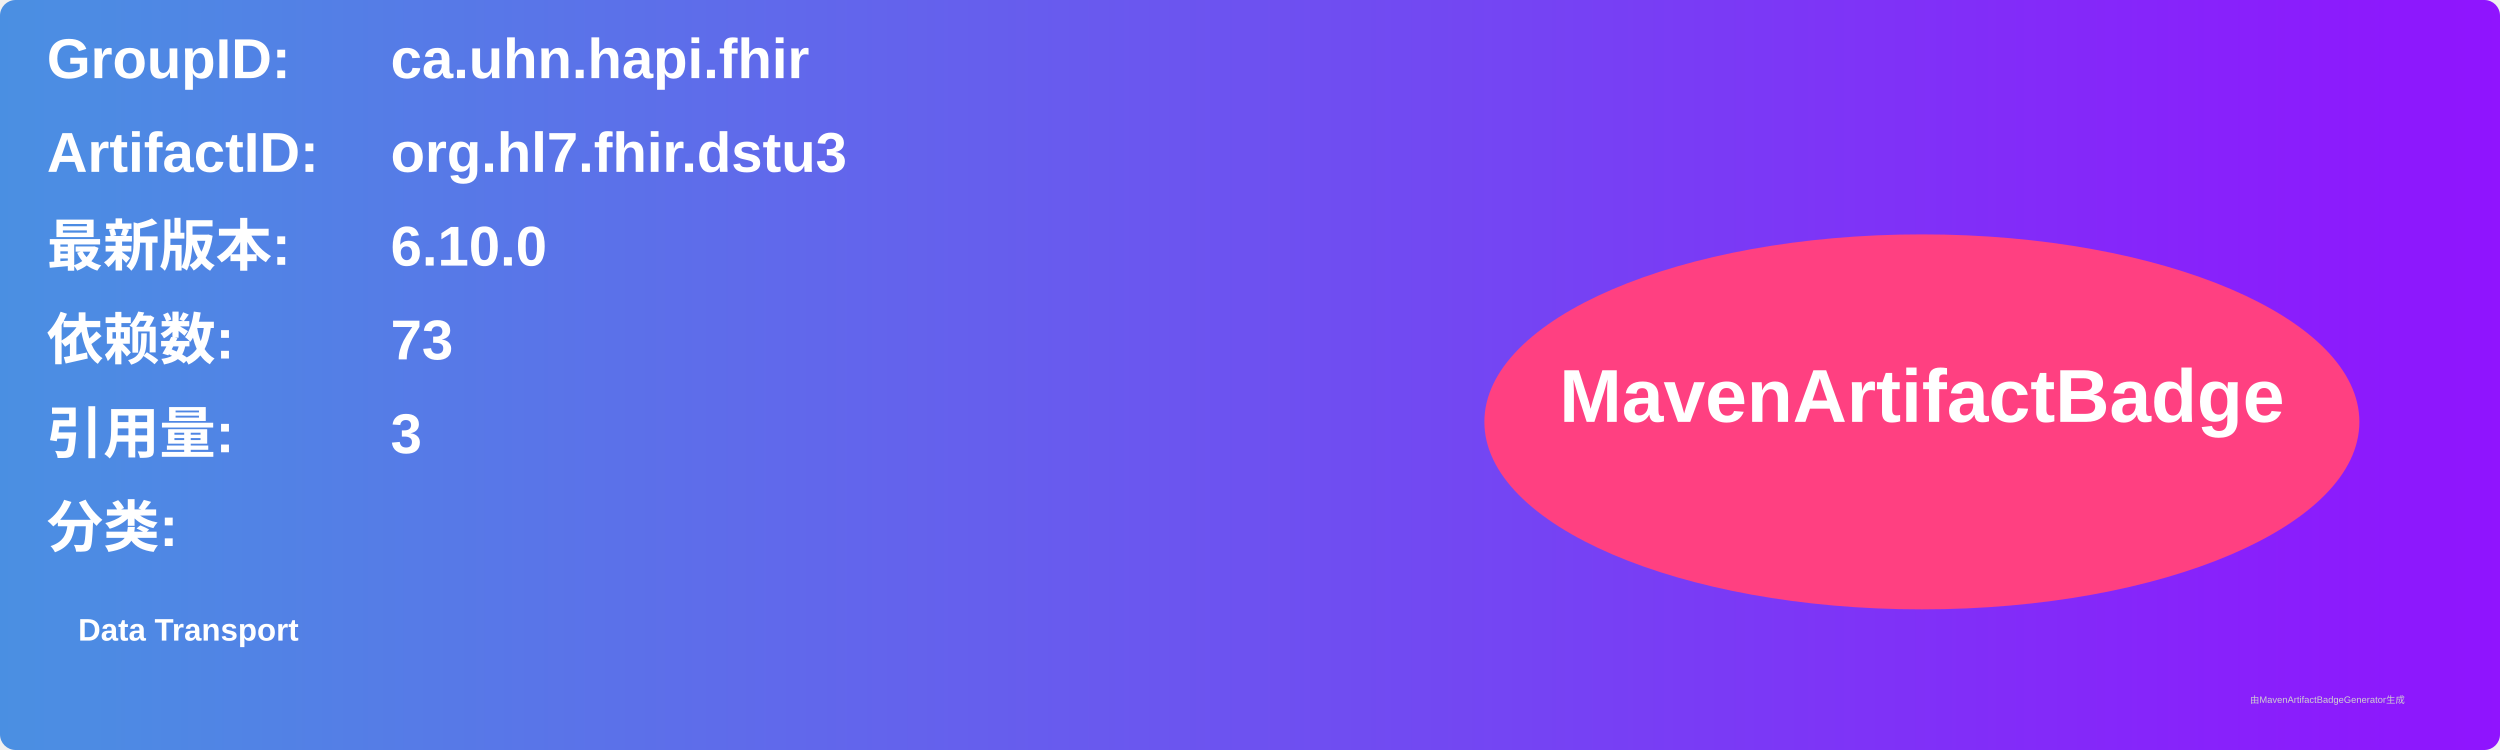
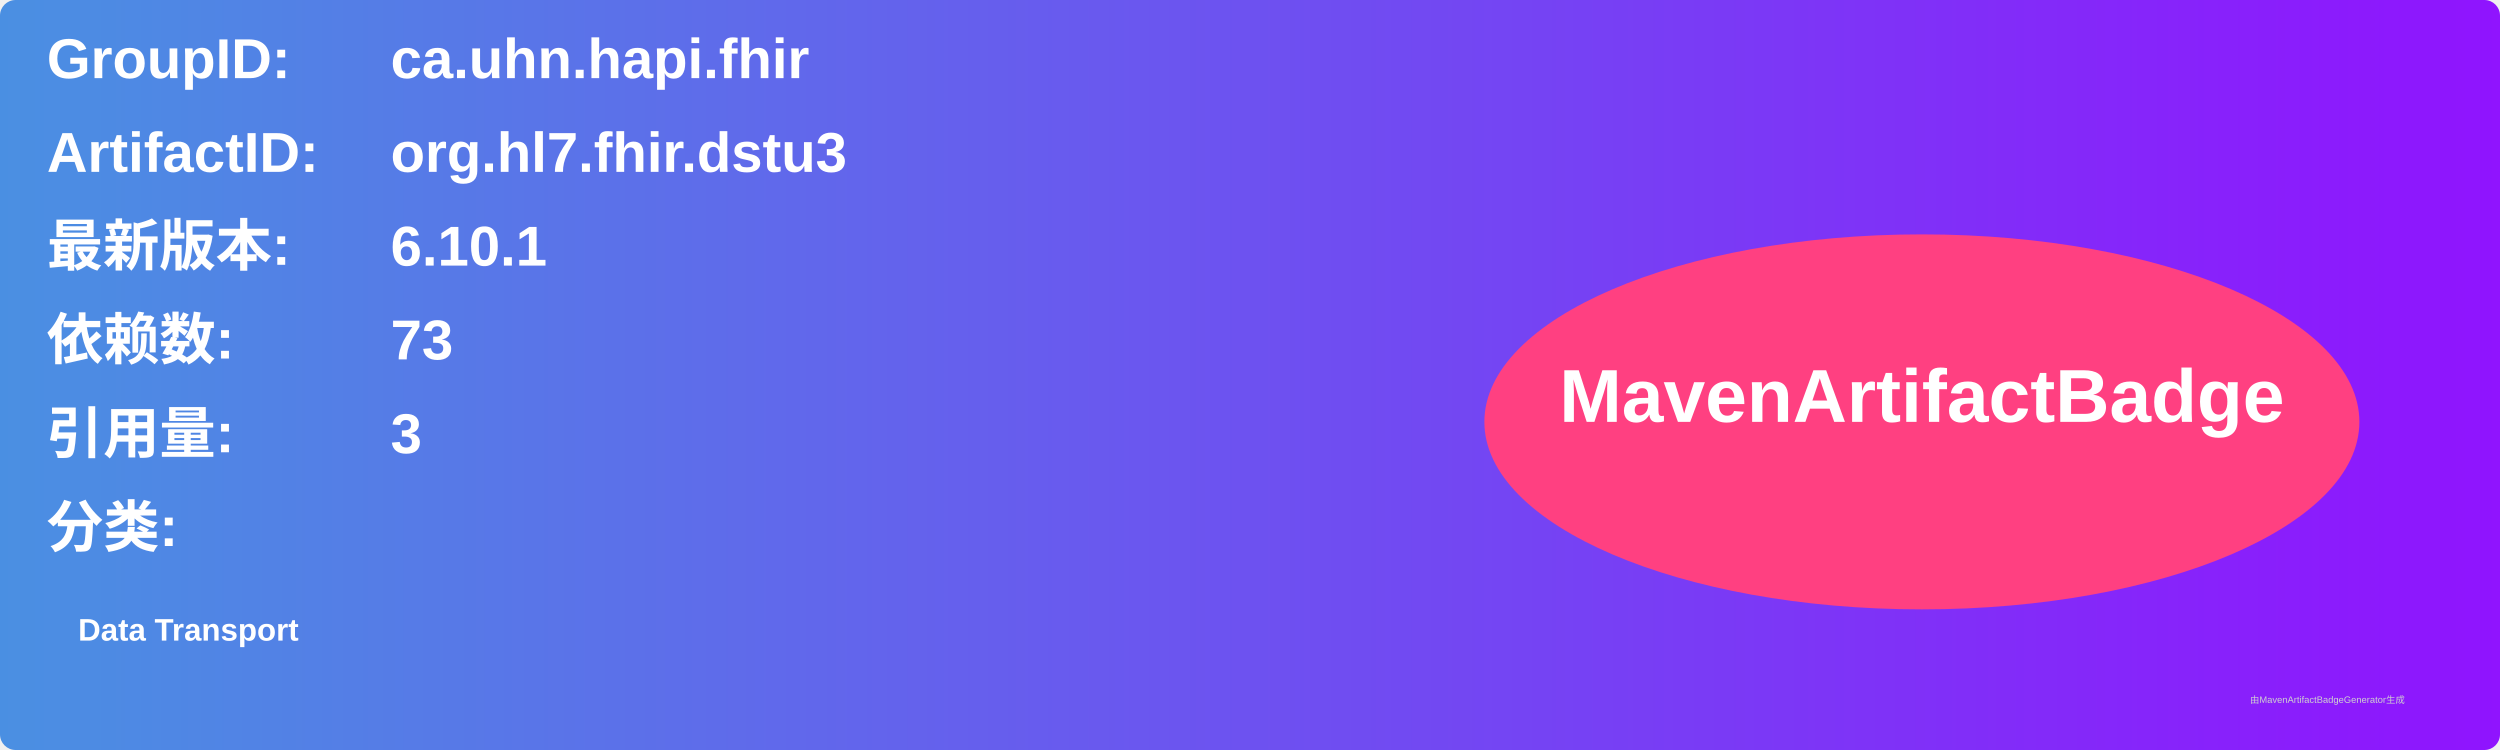
<svg xmlns="http://www.w3.org/2000/svg" width="800" height="240" viewBox="0 0 800 240">
  <linearGradient id="grad" x1="0%" y1="0%" x2="100%" y2="0%">
    <stop offset="0%" stop-color="#4a90e2" />
    <stop offset="100%" stop-color="#9013fe" />
  </linearGradient>
  <rect width="100%" height="100%" rx="5" ry="5" fill="url(#grad)" />
  <g transform="translate(15, 15)">
    <text x="0" y="10" font-family="Arial" font-size="18" fill="white" font-weight="bold" width="260">GroupID:</text>
    <text x="110" y="10" font-family="Arial" font-size="18" fill="white" font-weight="bold" width="460">ca.uhn.hapi.fhir</text>
    <text x="0" y="40" font-family="Arial" font-size="18" fill="white" font-weight="bold" width="260">ArtifactID:</text>
    <text x="110" y="40" font-family="Arial" font-size="18" fill="white" font-weight="bold" width="460">org.hl7.fhir.dstu3</text>
    <text x="0" y="70" font-family="Arial" font-size="18" fill="white" font-weight="bold">最新版本:</text>
    <text x="110" y="70" font-family="Arial" font-size="18" fill="white" font-weight="bold">
-       <tspan font-weight="bold">6.10.0</tspan>
+       <tspan font-weight="bold">6.10.1</tspan>
    </text>
    <text x="0" y="100" font-family="Arial" font-size="18" fill="white" font-weight="bold">依赖数: </text>
    <text x="110" y="100" font-family="Arial" font-size="18" fill="white">
      <tspan font-weight="bold">73</tspan>
    </text>
    <text x="0" y="130" font-family="Arial" font-size="18" fill="white" font-weight="bold">引用量: </text>
    <text x="110" y="130" font-family="Arial" font-size="18" fill="white">
      <tspan font-weight="bold">3</tspan>
    </text>
    <text x="0" y="160" font-family="Arial" font-size="18" fill="white" font-weight="bold">分类:</text>
    <text x="10" y="190" font-family="Arial" font-size="10" fill="white">
      <tspan font-weight="bold">Data Transport</tspan>
    </text>
    <ellipse cx="600" cy="120" rx="140" ry="60" fill="#ff4081" />
    <text x="600" y="120" text-anchor="middle" font-family="Arial" font-size="24" fill="white" font-weight="bold">MavenArtifactBadge</text>
  </g>
  <text x="720" y="225" font-family="Arial" font-size="3" fill="#d0d0d0">由MavenArtifactBadgeGenerator生成</text>
</svg>
